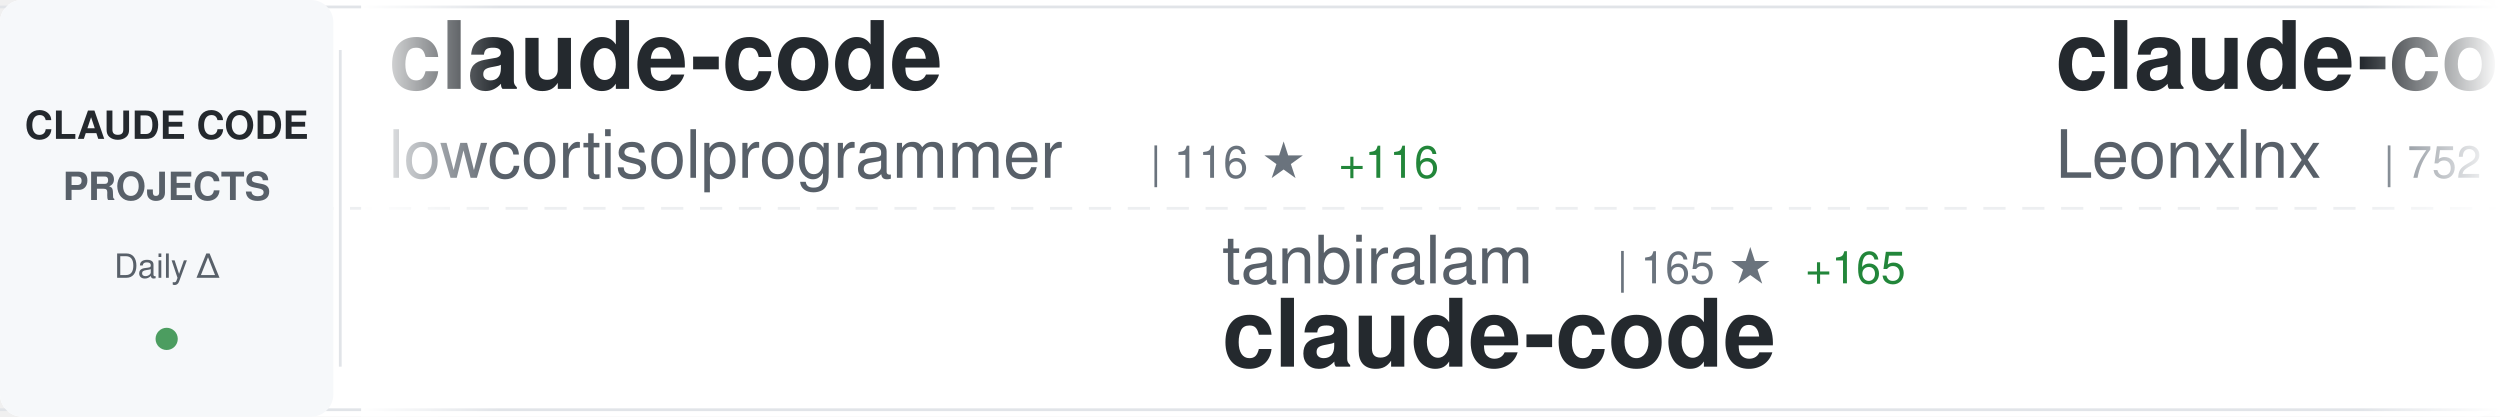
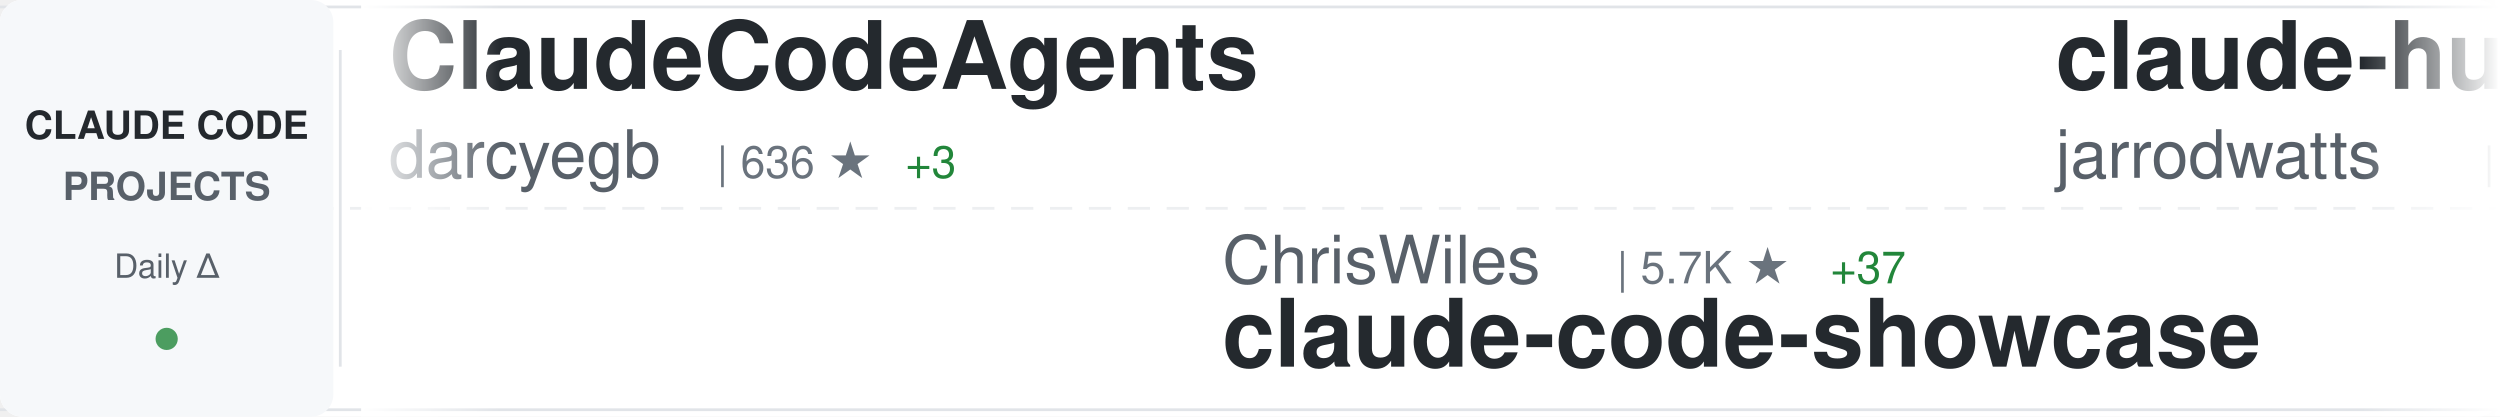
<svg xmlns="http://www.w3.org/2000/svg" width="900" height="150">
  <defs>
    <linearGradient id="awesomeLeftFade" x1="0%" y1="0%" x2="100%" y2="0%">
      <stop offset="0%" style="stop-color:#ffffff;stop-opacity:1" />
      <stop offset="100%" style="stop-color:#ffffff;stop-opacity:0" />
    </linearGradient>
    <linearGradient id="awesomeRightFade" x1="0%" y1="0%" x2="100%" y2="0%">
      <stop offset="0%" style="stop-color:#ffffff;stop-opacity:0" />
      <stop offset="100%" style="stop-color:#ffffff;stop-opacity:1" />
    </linearGradient>
  </defs>
  <rect width="900" height="150" fill="#ffffff" rx="8" />
  <rect x="0" y="2" width="900" height="1" fill="#e1e4e8" />
  <rect x="0" y="147" width="900" height="1" fill="#e1e4e8" />
  <line x1="0" y1="75" x2="900" y2="75" stroke="#e1e4e8" stroke-width="1" stroke-dasharray="8 6" opacity="0.6" />
  <rect x="0" y="0" width="120" height="150" fill="#f6f8fa" rx="8" />
  <text x="60" y="50" font-family="-apple-system, BlinkMacSystemFont, 'Segoe UI', Helvetica, Arial, sans-serif" font-size="14" font-weight="600" fill="#24292e" text-anchor="middle">CLAUDE CODE</text>
  <text x="60" y="72" font-family="-apple-system, BlinkMacSystemFont, 'Segoe UI', Helvetica, Arial, sans-serif" font-size="14" font-weight="600" fill="#586069" text-anchor="middle">PROJECTS</text>
  <text x="60" y="100" font-family="-apple-system, BlinkMacSystemFont, 'Segoe UI', Helvetica, Arial, sans-serif" font-size="12" font-weight="500" fill="#586069" text-anchor="middle">Daily Δ</text>
  <circle cx="60" cy="122" r="4" fill="#22863a" opacity="0.8" />
  <rect x="122" y="18" width="1" height="114" fill="#e1e4e8" />
  <clipPath id="awesomeTickerClip">
    <rect x="130" y="0" width="770" height="150" />
  </clipPath>
  <g clip-path="url(#awesomeTickerClip)">
    <g id="awesomeTickerItems">
      <animateTransform attributeName="transform" attributeType="XML" type="translate" from="0 0" to="-3000 0" dur="54s" repeatCount="indefinite" />
      <g transform="translate(0, 0)">
-         <text x="140" y="32" font-family="-apple-system, BlinkMacSystemFont, 'Segoe UI', Helvetica, Arial, sans-serif" font-size="34" font-weight="600" fill="#24292e">claude-code</text>
-         <text x="140" y="64" font-family="-apple-system, BlinkMacSystemFont, 'Segoe UI', Helvetica, Arial, sans-serif" font-size="24" font-weight="400" fill="#586069">lowcortisolprogrammer</text>
-         <text x="414" y="64" font-family="-apple-system, BlinkMacSystemFont, 'Segoe UI', Helvetica, Arial, sans-serif" font-size="16" font-weight="500" fill="#6a737d">| 116 ★</text>
-         <text x="482" y="64" font-family="-apple-system, BlinkMacSystemFont, 'Segoe UI', Helvetica, Arial, sans-serif" font-size="16" font-weight="500" fill="#22863a"> +116</text>
+         <text x="140" y="32" font-family="-apple-system, BlinkMacSystemFont, 'Segoe UI', Helvetica, Arial, sans-serif" font-size="34" font-weight="600" fill="#24292e">ClaudeCodeAgents</text>
+         <text x="140" y="64" font-family="-apple-system, BlinkMacSystemFont, 'Segoe UI', Helvetica, Arial, sans-serif" font-size="24" font-weight="400" fill="#586069">darcyegb</text>
+         <text x="258" y="64" font-family="-apple-system, BlinkMacSystemFont, 'Segoe UI', Helvetica, Arial, sans-serif" font-size="16" font-weight="500" fill="#6a737d">| 636 ★</text>
+         <text x="326" y="64" font-family="-apple-system, BlinkMacSystemFont, 'Segoe UI', Helvetica, Arial, sans-serif" font-size="16" font-weight="500" fill="#22863a"> +3</text>
      </g>
      <g transform="translate(300, 0)">
-         <text x="140" y="102" font-family="-apple-system, BlinkMacSystemFont, 'Segoe UI', Helvetica, Arial, sans-serif" font-size="24" font-weight="400" fill="#586069">tanbiralam</text>
-         <text x="282" y="102" font-family="-apple-system, BlinkMacSystemFont, 'Segoe UI', Helvetica, Arial, sans-serif" font-size="16" font-weight="500" fill="#6a737d">| 165 ★</text>
-         <text x="350" y="102" font-family="-apple-system, BlinkMacSystemFont, 'Segoe UI', Helvetica, Arial, sans-serif" font-size="16" font-weight="500" fill="#22863a"> +165</text>
-         <text x="140" y="132" font-family="-apple-system, BlinkMacSystemFont, 'Segoe UI', Helvetica, Arial, sans-serif" font-size="34" font-weight="600" fill="#24292e">claude-code</text>
+         <text x="140" y="102" font-family="-apple-system, BlinkMacSystemFont, 'Segoe UI', Helvetica, Arial, sans-serif" font-size="24" font-weight="400" fill="#586069">ChrisWiles</text>
+         <text x="282" y="102" font-family="-apple-system, BlinkMacSystemFont, 'Segoe UI', Helvetica, Arial, sans-serif" font-size="16" font-weight="500" fill="#6a737d">| 5.7K ★</text>
+         <text x="359" y="102" font-family="-apple-system, BlinkMacSystemFont, 'Segoe UI', Helvetica, Arial, sans-serif" font-size="16" font-weight="500" fill="#22863a"> +37</text>
+         <text x="140" y="132" font-family="-apple-system, BlinkMacSystemFont, 'Segoe UI', Helvetica, Arial, sans-serif" font-size="34" font-weight="600" fill="#24292e">claude-code-showcase</text>
      </g>
      <g transform="translate(600, 0)">
-         <text x="140" y="32" font-family="-apple-system, BlinkMacSystemFont, 'Segoe UI', Helvetica, Arial, sans-serif" font-size="34" font-weight="600" fill="#24292e">claude-code-system-promp...</text>
-         <text x="140" y="64" font-family="-apple-system, BlinkMacSystemFont, 'Segoe UI', Helvetica, Arial, sans-serif" font-size="24" font-weight="400" fill="#586069">Leonxlnx</text>
-         <text x="258" y="64" font-family="-apple-system, BlinkMacSystemFont, 'Segoe UI', Helvetica, Arial, sans-serif" font-size="16" font-weight="500" fill="#6a737d">| 752 ★</text>
-         <text x="326" y="64" font-family="-apple-system, BlinkMacSystemFont, 'Segoe UI', Helvetica, Arial, sans-serif" font-size="16" font-weight="500" fill="#22863a"> +755</text>
+         <text x="140" y="32" font-family="-apple-system, BlinkMacSystemFont, 'Segoe UI', Helvetica, Arial, sans-serif" font-size="34" font-weight="600" fill="#24292e">claude-hud</text>
+         <text x="140" y="64" font-family="-apple-system, BlinkMacSystemFont, 'Segoe UI', Helvetica, Arial, sans-serif" font-size="24" font-weight="400" fill="#586069">jarrodwatts</text>
+         <text x="294" y="64" font-family="-apple-system, BlinkMacSystemFont, 'Segoe UI', Helvetica, Arial, sans-serif" font-size="16" font-weight="500" fill="#6a737d">| 15.8K ★</text>
+         <text x="380" y="64" font-family="-apple-system, BlinkMacSystemFont, 'Segoe UI', Helvetica, Arial, sans-serif" font-size="16" font-weight="500" fill="#22863a"> +373</text>
      </g>
      <g transform="translate(900, 0)">
-         <text x="140" y="102" font-family="-apple-system, BlinkMacSystemFont, 'Segoe UI', Helvetica, Arial, sans-serif" font-size="24" font-weight="400" fill="#586069">kodu-ai</text>
-         <text x="246" y="102" font-family="-apple-system, BlinkMacSystemFont, 'Segoe UI', Helvetica, Arial, sans-serif" font-size="16" font-weight="500" fill="#6a737d">| 5.3K ★</text>
-         <text x="323" y="102" font-family="-apple-system, BlinkMacSystemFont, 'Segoe UI', Helvetica, Arial, sans-serif" font-size="16" font-weight="500" fill="#22863a"> +1</text>
-         <text x="140" y="132" font-family="-apple-system, BlinkMacSystemFont, 'Segoe UI', Helvetica, Arial, sans-serif" font-size="34" font-weight="600" fill="#24292e">claude-coder</text>
+         <text x="140" y="102" font-family="-apple-system, BlinkMacSystemFont, 'Segoe UI', Helvetica, Arial, sans-serif" font-size="24" font-weight="400" fill="#586069">Hyper66666</text>
+         <text x="282" y="102" font-family="-apple-system, BlinkMacSystemFont, 'Segoe UI', Helvetica, Arial, sans-serif" font-size="16" font-weight="500" fill="#6a737d">| 123 ★</text>
+         <text x="350" y="102" font-family="-apple-system, BlinkMacSystemFont, 'Segoe UI', Helvetica, Arial, sans-serif" font-size="16" font-weight="500" fill="#22863a"> +123</text>
+         <text x="140" y="132" font-family="-apple-system, BlinkMacSystemFont, 'Segoe UI', Helvetica, Arial, sans-serif" font-size="34" font-weight="600" fill="#24292e">claude-code-sourcemap</text>
      </g>
      <g transform="translate(1200, 0)">
-         <text x="140" y="32" font-family="-apple-system, BlinkMacSystemFont, 'Segoe UI', Helvetica, Arial, sans-serif" font-size="34" font-weight="600" fill="#24292e">my-claude-code-setup</text>
-         <text x="140" y="64" font-family="-apple-system, BlinkMacSystemFont, 'Segoe UI', Helvetica, Arial, sans-serif" font-size="24" font-weight="400" fill="#586069">centminmod</text>
-         <text x="282" y="64" font-family="-apple-system, BlinkMacSystemFont, 'Segoe UI', Helvetica, Arial, sans-serif" font-size="16" font-weight="500" fill="#6a737d">| 2.1K ★</text>
-         <text x="359" y="64" font-family="-apple-system, BlinkMacSystemFont, 'Segoe UI', Helvetica, Arial, sans-serif" font-size="16" font-weight="500" fill="#22863a"> +9</text>
+         <text x="140" y="32" font-family="-apple-system, BlinkMacSystemFont, 'Segoe UI', Helvetica, Arial, sans-serif" font-size="34" font-weight="600" fill="#24292e">antigravity-awesome-skil...</text>
+         <text x="140" y="64" font-family="-apple-system, BlinkMacSystemFont, 'Segoe UI', Helvetica, Arial, sans-serif" font-size="24" font-weight="400" fill="#586069">sickn33</text>
+         <text x="246" y="64" font-family="-apple-system, BlinkMacSystemFont, 'Segoe UI', Helvetica, Arial, sans-serif" font-size="16" font-weight="500" fill="#6a737d">| 29.5K ★</text>
+         <text x="332" y="64" font-family="-apple-system, BlinkMacSystemFont, 'Segoe UI', Helvetica, Arial, sans-serif" font-size="16" font-weight="500" fill="#22863a"> +549</text>
      </g>
      <g transform="translate(1500, 0)">
-         <text x="140" y="102" font-family="-apple-system, BlinkMacSystemFont, 'Segoe UI', Helvetica, Arial, sans-serif" font-size="24" font-weight="400" fill="#586069">anthropics</text>
-         <text x="282" y="102" font-family="-apple-system, BlinkMacSystemFont, 'Segoe UI', Helvetica, Arial, sans-serif" font-size="16" font-weight="500" fill="#6a737d">| 743 ★</text>
-         <text x="350" y="102" font-family="-apple-system, BlinkMacSystemFont, 'Segoe UI', Helvetica, Arial, sans-serif" font-size="16" font-weight="500" fill="#22863a"> +4</text>
-         <text x="140" y="132" font-family="-apple-system, BlinkMacSystemFont, 'Segoe UI', Helvetica, Arial, sans-serif" font-size="34" font-weight="600" fill="#24292e">claude-code-base-action</text>
+         <text x="140" y="102" font-family="-apple-system, BlinkMacSystemFont, 'Segoe UI', Helvetica, Arial, sans-serif" font-size="24" font-weight="400" fill="#586069">jeremylongshore</text>
+         <text x="342" y="102" font-family="-apple-system, BlinkMacSystemFont, 'Segoe UI', Helvetica, Arial, sans-serif" font-size="16" font-weight="500" fill="#6a737d">| 1.8K ★</text>
+         <text x="419" y="102" font-family="-apple-system, BlinkMacSystemFont, 'Segoe UI', Helvetica, Arial, sans-serif" font-size="16" font-weight="500" fill="#22863a"> +27</text>
+         <text x="140" y="132" font-family="-apple-system, BlinkMacSystemFont, 'Segoe UI', Helvetica, Arial, sans-serif" font-size="34" font-weight="600" fill="#24292e">claude-code-plugins-plus...</text>
      </g>
      <g transform="translate(1800, 0)">
-         <text x="140" y="32" font-family="-apple-system, BlinkMacSystemFont, 'Segoe UI', Helvetica, Arial, sans-serif" font-size="34" font-weight="600" fill="#24292e">claude-code-sub-agents</text>
-         <text x="140" y="64" font-family="-apple-system, BlinkMacSystemFont, 'Segoe UI', Helvetica, Arial, sans-serif" font-size="24" font-weight="400" fill="#586069">lst97</text>
-         <text x="222" y="64" font-family="-apple-system, BlinkMacSystemFont, 'Segoe UI', Helvetica, Arial, sans-serif" font-size="16" font-weight="500" fill="#6a737d">| 1.5K ★</text>
-         <text x="299" y="64" font-family="-apple-system, BlinkMacSystemFont, 'Segoe UI', Helvetica, Arial, sans-serif" font-size="16" font-weight="500" fill="#22863a"> +10</text>
+         <text x="140" y="32" font-family="-apple-system, BlinkMacSystemFont, 'Segoe UI', Helvetica, Arial, sans-serif" font-size="34" font-weight="600" fill="#24292e">claude-code-transcripts</text>
+         <text x="140" y="64" font-family="-apple-system, BlinkMacSystemFont, 'Segoe UI', Helvetica, Arial, sans-serif" font-size="24" font-weight="400" fill="#586069">simonw</text>
+         <text x="234" y="64" font-family="-apple-system, BlinkMacSystemFont, 'Segoe UI', Helvetica, Arial, sans-serif" font-size="16" font-weight="500" fill="#6a737d">| 1.4K ★</text>
+         <text x="311" y="64" font-family="-apple-system, BlinkMacSystemFont, 'Segoe UI', Helvetica, Arial, sans-serif" font-size="16" font-weight="500" fill="#22863a"> +4</text>
      </g>
      <g transform="translate(2100, 0)">
-         <text x="140" y="102" font-family="-apple-system, BlinkMacSystemFont, 'Segoe UI', Helvetica, Arial, sans-serif" font-size="24" font-weight="400" fill="#586069">anthropics</text>
-         <text x="282" y="102" font-family="-apple-system, BlinkMacSystemFont, 'Segoe UI', Helvetica, Arial, sans-serif" font-size="16" font-weight="500" fill="#6a737d">| 89.4K ★</text>
-         <text x="368" y="102" font-family="-apple-system, BlinkMacSystemFont, 'Segoe UI', Helvetica, Arial, sans-serif" font-size="16" font-weight="500" fill="#22863a"> +4.8K</text>
-         <text x="140" y="132" font-family="-apple-system, BlinkMacSystemFont, 'Segoe UI', Helvetica, Arial, sans-serif" font-size="34" font-weight="600" fill="#24292e">claude-code</text>
+         <text x="140" y="102" font-family="-apple-system, BlinkMacSystemFont, 'Segoe UI', Helvetica, Arial, sans-serif" font-size="24" font-weight="400" fill="#586069">shanraisshan</text>
+         <text x="306" y="102" font-family="-apple-system, BlinkMacSystemFont, 'Segoe UI', Helvetica, Arial, sans-serif" font-size="16" font-weight="500" fill="#6a737d">| 28.8K ★</text>
+         <text x="392" y="102" font-family="-apple-system, BlinkMacSystemFont, 'Segoe UI', Helvetica, Arial, sans-serif" font-size="16" font-weight="500" fill="#22863a"> +2.5K</text>
+         <text x="140" y="132" font-family="-apple-system, BlinkMacSystemFont, 'Segoe UI', Helvetica, Arial, sans-serif" font-size="34" font-weight="600" fill="#24292e">claude-code-best-practic...</text>
      </g>
      <g transform="translate(2400, 0)">
-         <text x="140" y="32" font-family="-apple-system, BlinkMacSystemFont, 'Segoe UI', Helvetica, Arial, sans-serif" font-size="34" font-weight="600" fill="#24292e">claude-code-proxy</text>
-         <text x="140" y="64" font-family="-apple-system, BlinkMacSystemFont, 'Segoe UI', Helvetica, Arial, sans-serif" font-size="24" font-weight="400" fill="#586069">1rgs</text>
-         <text x="210" y="64" font-family="-apple-system, BlinkMacSystemFont, 'Segoe UI', Helvetica, Arial, sans-serif" font-size="16" font-weight="500" fill="#6a737d">| 3.3K ★</text>
-         <text x="287" y="64" font-family="-apple-system, BlinkMacSystemFont, 'Segoe UI', Helvetica, Arial, sans-serif" font-size="16" font-weight="500" fill="#22863a"> +5</text>
+         <text x="140" y="32" font-family="-apple-system, BlinkMacSystemFont, 'Segoe UI', Helvetica, Arial, sans-serif" font-size="34" font-weight="600" fill="#24292e">claude-coder</text>
+         <text x="140" y="64" font-family="-apple-system, BlinkMacSystemFont, 'Segoe UI', Helvetica, Arial, sans-serif" font-size="24" font-weight="400" fill="#586069">kodu-ai</text>
+         <text x="246" y="64" font-family="-apple-system, BlinkMacSystemFont, 'Segoe UI', Helvetica, Arial, sans-serif" font-size="16" font-weight="500" fill="#6a737d">| 5.3K ★</text>
+         <text x="323" y="64" font-family="-apple-system, BlinkMacSystemFont, 'Segoe UI', Helvetica, Arial, sans-serif" font-size="16" font-weight="500" fill="#22863a"> +1</text>
      </g>
      <g transform="translate(2700, 0)">
-         <text x="140" y="102" font-family="-apple-system, BlinkMacSystemFont, 'Segoe UI', Helvetica, Arial, sans-serif" font-size="24" font-weight="400" fill="#586069">anthropics</text>
-         <text x="282" y="102" font-family="-apple-system, BlinkMacSystemFont, 'Segoe UI', Helvetica, Arial, sans-serif" font-size="16" font-weight="500" fill="#6a737d">| 107.5K ★</text>
-         <text x="377" y="102" font-family="-apple-system, BlinkMacSystemFont, 'Segoe UI', Helvetica, Arial, sans-serif" font-size="16" font-weight="500" fill="#22863a"> +966</text>
-         <text x="140" y="132" font-family="-apple-system, BlinkMacSystemFont, 'Segoe UI', Helvetica, Arial, sans-serif" font-size="34" font-weight="600" fill="#24292e">skills</text>
+         <text x="140" y="102" font-family="-apple-system, BlinkMacSystemFont, 'Segoe UI', Helvetica, Arial, sans-serif" font-size="24" font-weight="400" fill="#586069">lst97</text>
+         <text x="222" y="102" font-family="-apple-system, BlinkMacSystemFont, 'Segoe UI', Helvetica, Arial, sans-serif" font-size="16" font-weight="500" fill="#6a737d">| 1.5K ★</text>
+         <text x="299" y="102" font-family="-apple-system, BlinkMacSystemFont, 'Segoe UI', Helvetica, Arial, sans-serif" font-size="16" font-weight="500" fill="#22863a"> +8</text>
+         <text x="140" y="132" font-family="-apple-system, BlinkMacSystemFont, 'Segoe UI', Helvetica, Arial, sans-serif" font-size="34" font-weight="600" fill="#24292e">claude-code-sub-agents</text>
      </g>
      <g transform="translate(3000, 0)">
-         <text x="140" y="32" font-family="-apple-system, BlinkMacSystemFont, 'Segoe UI', Helvetica, Arial, sans-serif" font-size="34" font-weight="600" fill="#24292e">claude-code</text>
-         <text x="140" y="64" font-family="-apple-system, BlinkMacSystemFont, 'Segoe UI', Helvetica, Arial, sans-serif" font-size="24" font-weight="400" fill="#586069">lowcortisolprogrammer</text>
-         <text x="414" y="64" font-family="-apple-system, BlinkMacSystemFont, 'Segoe UI', Helvetica, Arial, sans-serif" font-size="16" font-weight="500" fill="#6a737d">| 116 ★</text>
-         <text x="482" y="64" font-family="-apple-system, BlinkMacSystemFont, 'Segoe UI', Helvetica, Arial, sans-serif" font-size="16" font-weight="500" fill="#22863a"> +116</text>
+         <text x="140" y="32" font-family="-apple-system, BlinkMacSystemFont, 'Segoe UI', Helvetica, Arial, sans-serif" font-size="34" font-weight="600" fill="#24292e">ClaudeCodeAgents</text>
+         <text x="140" y="64" font-family="-apple-system, BlinkMacSystemFont, 'Segoe UI', Helvetica, Arial, sans-serif" font-size="24" font-weight="400" fill="#586069">darcyegb</text>
+         <text x="258" y="64" font-family="-apple-system, BlinkMacSystemFont, 'Segoe UI', Helvetica, Arial, sans-serif" font-size="16" font-weight="500" fill="#6a737d">| 636 ★</text>
+         <text x="326" y="64" font-family="-apple-system, BlinkMacSystemFont, 'Segoe UI', Helvetica, Arial, sans-serif" font-size="16" font-weight="500" fill="#22863a"> +3</text>
      </g>
      <g transform="translate(3300, 0)">
-         <text x="140" y="102" font-family="-apple-system, BlinkMacSystemFont, 'Segoe UI', Helvetica, Arial, sans-serif" font-size="24" font-weight="400" fill="#586069">tanbiralam</text>
-         <text x="282" y="102" font-family="-apple-system, BlinkMacSystemFont, 'Segoe UI', Helvetica, Arial, sans-serif" font-size="16" font-weight="500" fill="#6a737d">| 165 ★</text>
-         <text x="350" y="102" font-family="-apple-system, BlinkMacSystemFont, 'Segoe UI', Helvetica, Arial, sans-serif" font-size="16" font-weight="500" fill="#22863a"> +165</text>
-         <text x="140" y="132" font-family="-apple-system, BlinkMacSystemFont, 'Segoe UI', Helvetica, Arial, sans-serif" font-size="34" font-weight="600" fill="#24292e">claude-code</text>
+         <text x="140" y="102" font-family="-apple-system, BlinkMacSystemFont, 'Segoe UI', Helvetica, Arial, sans-serif" font-size="24" font-weight="400" fill="#586069">ChrisWiles</text>
+         <text x="282" y="102" font-family="-apple-system, BlinkMacSystemFont, 'Segoe UI', Helvetica, Arial, sans-serif" font-size="16" font-weight="500" fill="#6a737d">| 5.7K ★</text>
+         <text x="359" y="102" font-family="-apple-system, BlinkMacSystemFont, 'Segoe UI', Helvetica, Arial, sans-serif" font-size="16" font-weight="500" fill="#22863a"> +37</text>
+         <text x="140" y="132" font-family="-apple-system, BlinkMacSystemFont, 'Segoe UI', Helvetica, Arial, sans-serif" font-size="34" font-weight="600" fill="#24292e">claude-code-showcase</text>
      </g>
      <g transform="translate(3600, 0)">
-         <text x="140" y="32" font-family="-apple-system, BlinkMacSystemFont, 'Segoe UI', Helvetica, Arial, sans-serif" font-size="34" font-weight="600" fill="#24292e">claude-code-system-promp...</text>
-         <text x="140" y="64" font-family="-apple-system, BlinkMacSystemFont, 'Segoe UI', Helvetica, Arial, sans-serif" font-size="24" font-weight="400" fill="#586069">Leonxlnx</text>
-         <text x="258" y="64" font-family="-apple-system, BlinkMacSystemFont, 'Segoe UI', Helvetica, Arial, sans-serif" font-size="16" font-weight="500" fill="#6a737d">| 752 ★</text>
-         <text x="326" y="64" font-family="-apple-system, BlinkMacSystemFont, 'Segoe UI', Helvetica, Arial, sans-serif" font-size="16" font-weight="500" fill="#22863a"> +755</text>
+         <text x="140" y="32" font-family="-apple-system, BlinkMacSystemFont, 'Segoe UI', Helvetica, Arial, sans-serif" font-size="34" font-weight="600" fill="#24292e">claude-hud</text>
+         <text x="140" y="64" font-family="-apple-system, BlinkMacSystemFont, 'Segoe UI', Helvetica, Arial, sans-serif" font-size="24" font-weight="400" fill="#586069">jarrodwatts</text>
+         <text x="294" y="64" font-family="-apple-system, BlinkMacSystemFont, 'Segoe UI', Helvetica, Arial, sans-serif" font-size="16" font-weight="500" fill="#6a737d">| 15.8K ★</text>
+         <text x="380" y="64" font-family="-apple-system, BlinkMacSystemFont, 'Segoe UI', Helvetica, Arial, sans-serif" font-size="16" font-weight="500" fill="#22863a"> +373</text>
      </g>
      <g transform="translate(3900, 0)">
-         <text x="140" y="102" font-family="-apple-system, BlinkMacSystemFont, 'Segoe UI', Helvetica, Arial, sans-serif" font-size="24" font-weight="400" fill="#586069">kodu-ai</text>
-         <text x="246" y="102" font-family="-apple-system, BlinkMacSystemFont, 'Segoe UI', Helvetica, Arial, sans-serif" font-size="16" font-weight="500" fill="#6a737d">| 5.3K ★</text>
-         <text x="323" y="102" font-family="-apple-system, BlinkMacSystemFont, 'Segoe UI', Helvetica, Arial, sans-serif" font-size="16" font-weight="500" fill="#22863a"> +1</text>
-         <text x="140" y="132" font-family="-apple-system, BlinkMacSystemFont, 'Segoe UI', Helvetica, Arial, sans-serif" font-size="34" font-weight="600" fill="#24292e">claude-coder</text>
+         <text x="140" y="102" font-family="-apple-system, BlinkMacSystemFont, 'Segoe UI', Helvetica, Arial, sans-serif" font-size="24" font-weight="400" fill="#586069">Hyper66666</text>
+         <text x="282" y="102" font-family="-apple-system, BlinkMacSystemFont, 'Segoe UI', Helvetica, Arial, sans-serif" font-size="16" font-weight="500" fill="#6a737d">| 123 ★</text>
+         <text x="350" y="102" font-family="-apple-system, BlinkMacSystemFont, 'Segoe UI', Helvetica, Arial, sans-serif" font-size="16" font-weight="500" fill="#22863a"> +123</text>
+         <text x="140" y="132" font-family="-apple-system, BlinkMacSystemFont, 'Segoe UI', Helvetica, Arial, sans-serif" font-size="34" font-weight="600" fill="#24292e">claude-code-sourcemap</text>
      </g>
    </g>
  </g>
  <rect x="130" y="0" width="50" height="150" fill="url(#awesomeLeftFade)" />
  <rect x="850" y="0" width="50" height="150" fill="url(#awesomeRightFade)" />
</svg>
